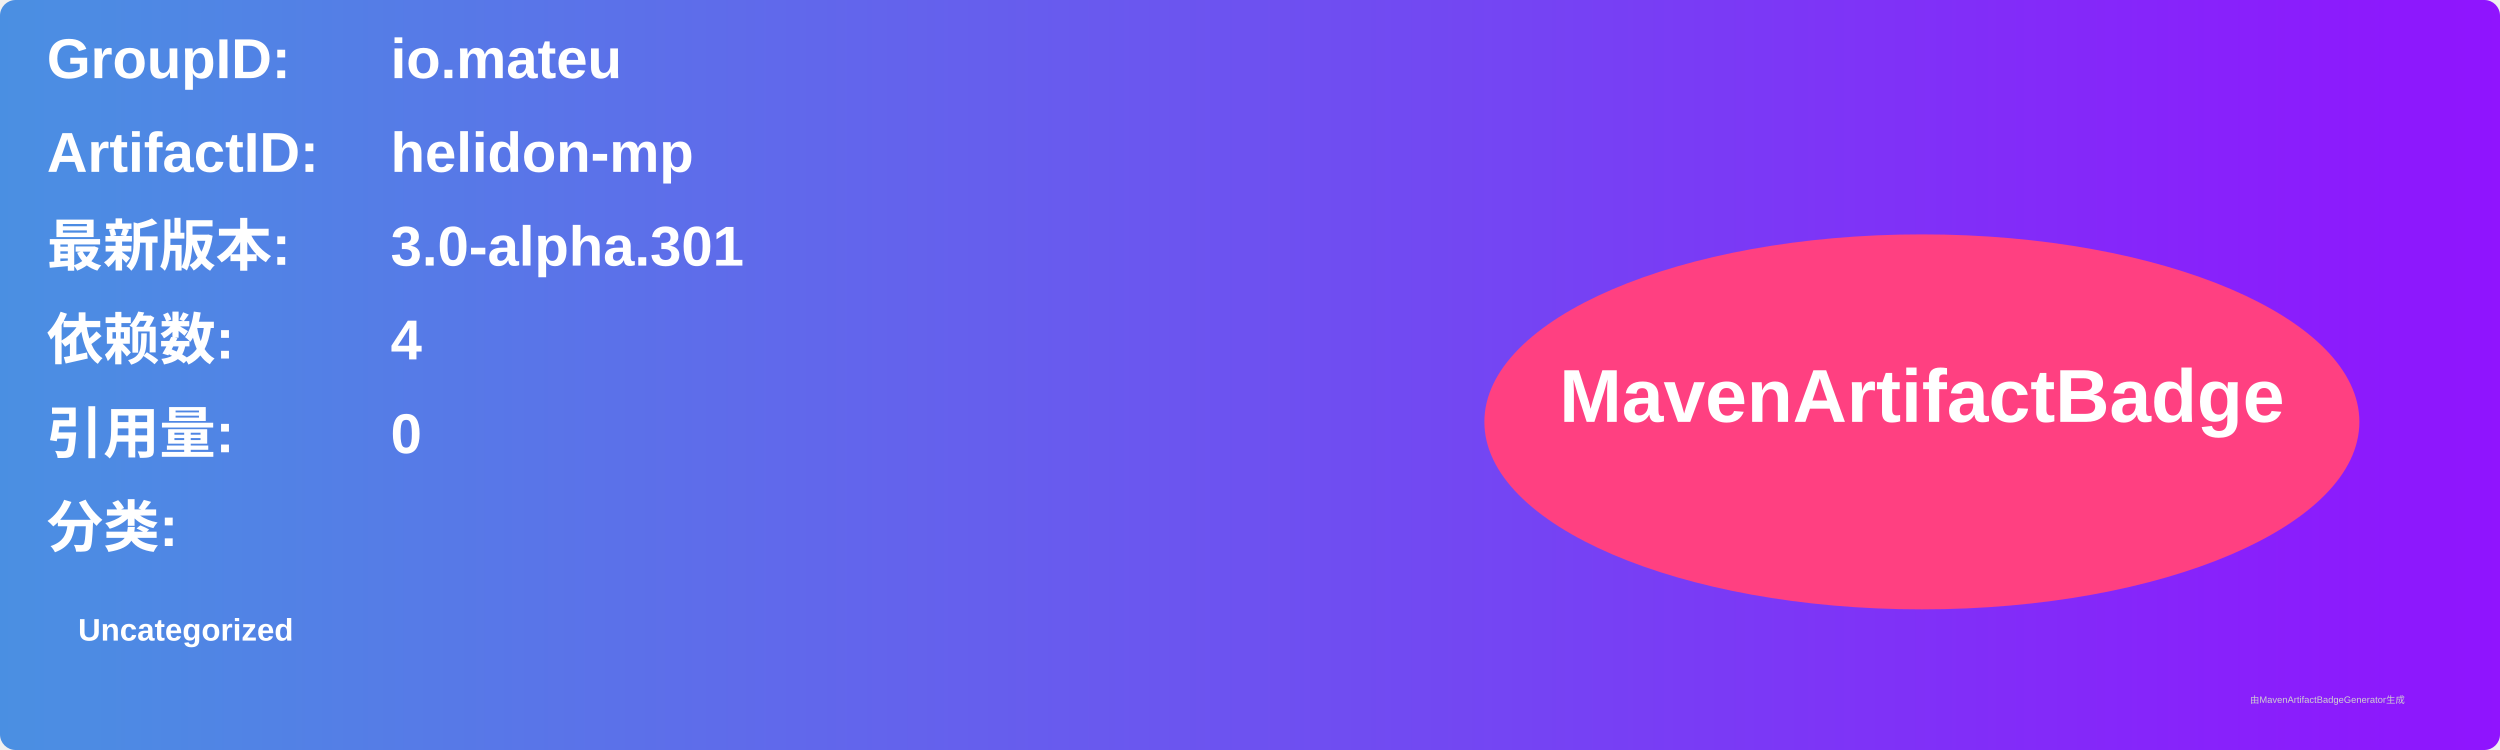
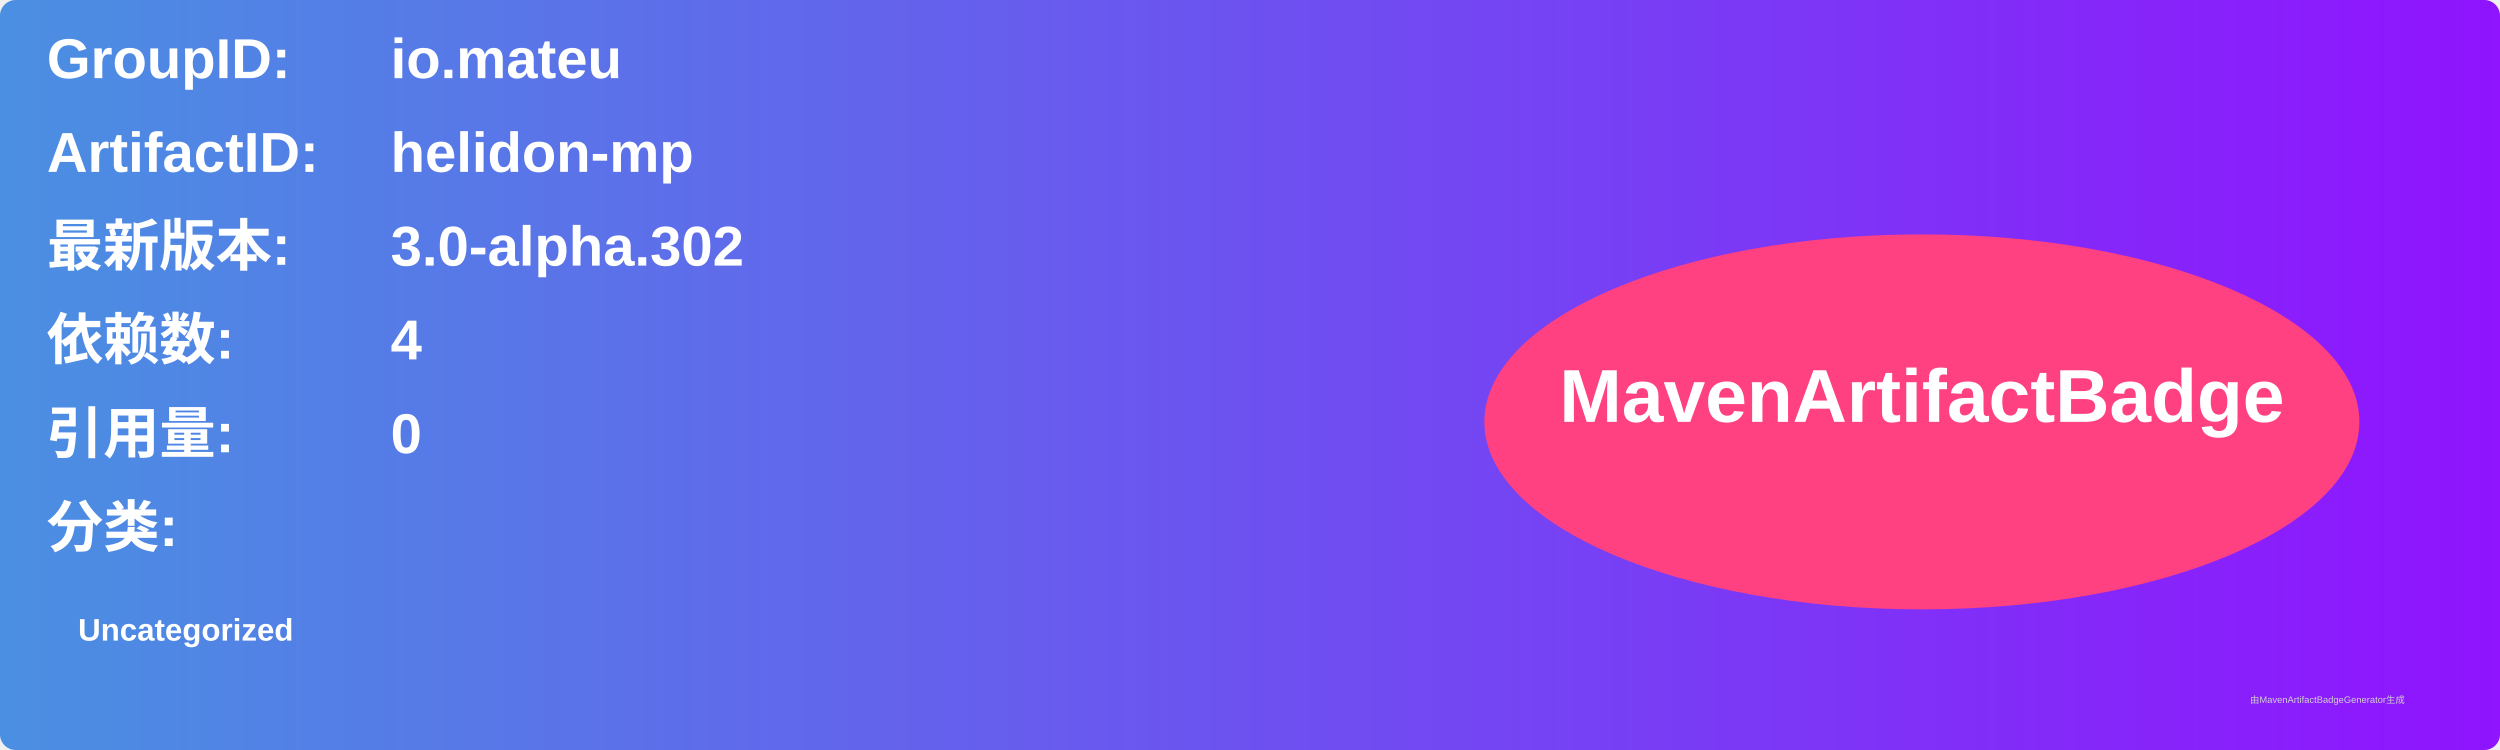
<svg xmlns="http://www.w3.org/2000/svg" width="800" height="240" viewBox="0 0 800 240">
  <linearGradient id="grad" x1="0%" y1="0%" x2="100%" y2="0%">
    <stop offset="0%" stop-color="#4a90e2" />
    <stop offset="100%" stop-color="#9013fe" />
  </linearGradient>
  <rect width="100%" height="100%" rx="5" ry="5" fill="url(#grad)" />
  <g transform="translate(15, 15)">
    <text x="0" y="10" font-family="Arial" font-size="18" fill="white" font-weight="bold" width="260">GroupID:</text>
    <text x="110" y="10" font-family="Arial" font-size="18" fill="white" font-weight="bold" width="460">io.mateu</text>
    <text x="0" y="40" font-family="Arial" font-size="18" fill="white" font-weight="bold" width="260">ArtifactID:</text>
    <text x="110" y="40" font-family="Arial" font-size="18" fill="white" font-weight="bold" width="460">helidon-mp</text>
    <text x="0" y="70" font-family="Arial" font-size="18" fill="white" font-weight="bold">最新版本:</text>
    <text x="110" y="70" font-family="Arial" font-size="18" fill="white" font-weight="bold">
-       <tspan font-weight="bold">3.0-alpha.301</tspan>
+       <tspan font-weight="bold">3.0-alpha.302</tspan>
    </text>
    <text x="0" y="100" font-family="Arial" font-size="18" fill="white" font-weight="bold">依赖数: </text>
    <text x="110" y="100" font-family="Arial" font-size="18" fill="white">
      <tspan font-weight="bold">4</tspan>
    </text>
    <text x="0" y="130" font-family="Arial" font-size="18" fill="white" font-weight="bold">引用量: </text>
    <text x="110" y="130" font-family="Arial" font-size="18" fill="white">
      <tspan font-weight="bold">0</tspan>
    </text>
    <text x="0" y="160" font-family="Arial" font-size="18" fill="white" font-weight="bold">分类:</text>
    <text x="10" y="190" font-family="Arial" font-size="10" fill="white">
      <tspan font-weight="bold">Uncategorized</tspan>
    </text>
    <ellipse cx="600" cy="120" rx="140" ry="60" fill="#ff4081" />
    <text x="600" y="120" text-anchor="middle" font-family="Arial" font-size="24" fill="white" font-weight="bold">MavenArtifactBadge</text>
  </g>
  <text x="720" y="225" font-family="Arial" font-size="3" fill="#d0d0d0">由MavenArtifactBadgeGenerator生成</text>
</svg>
